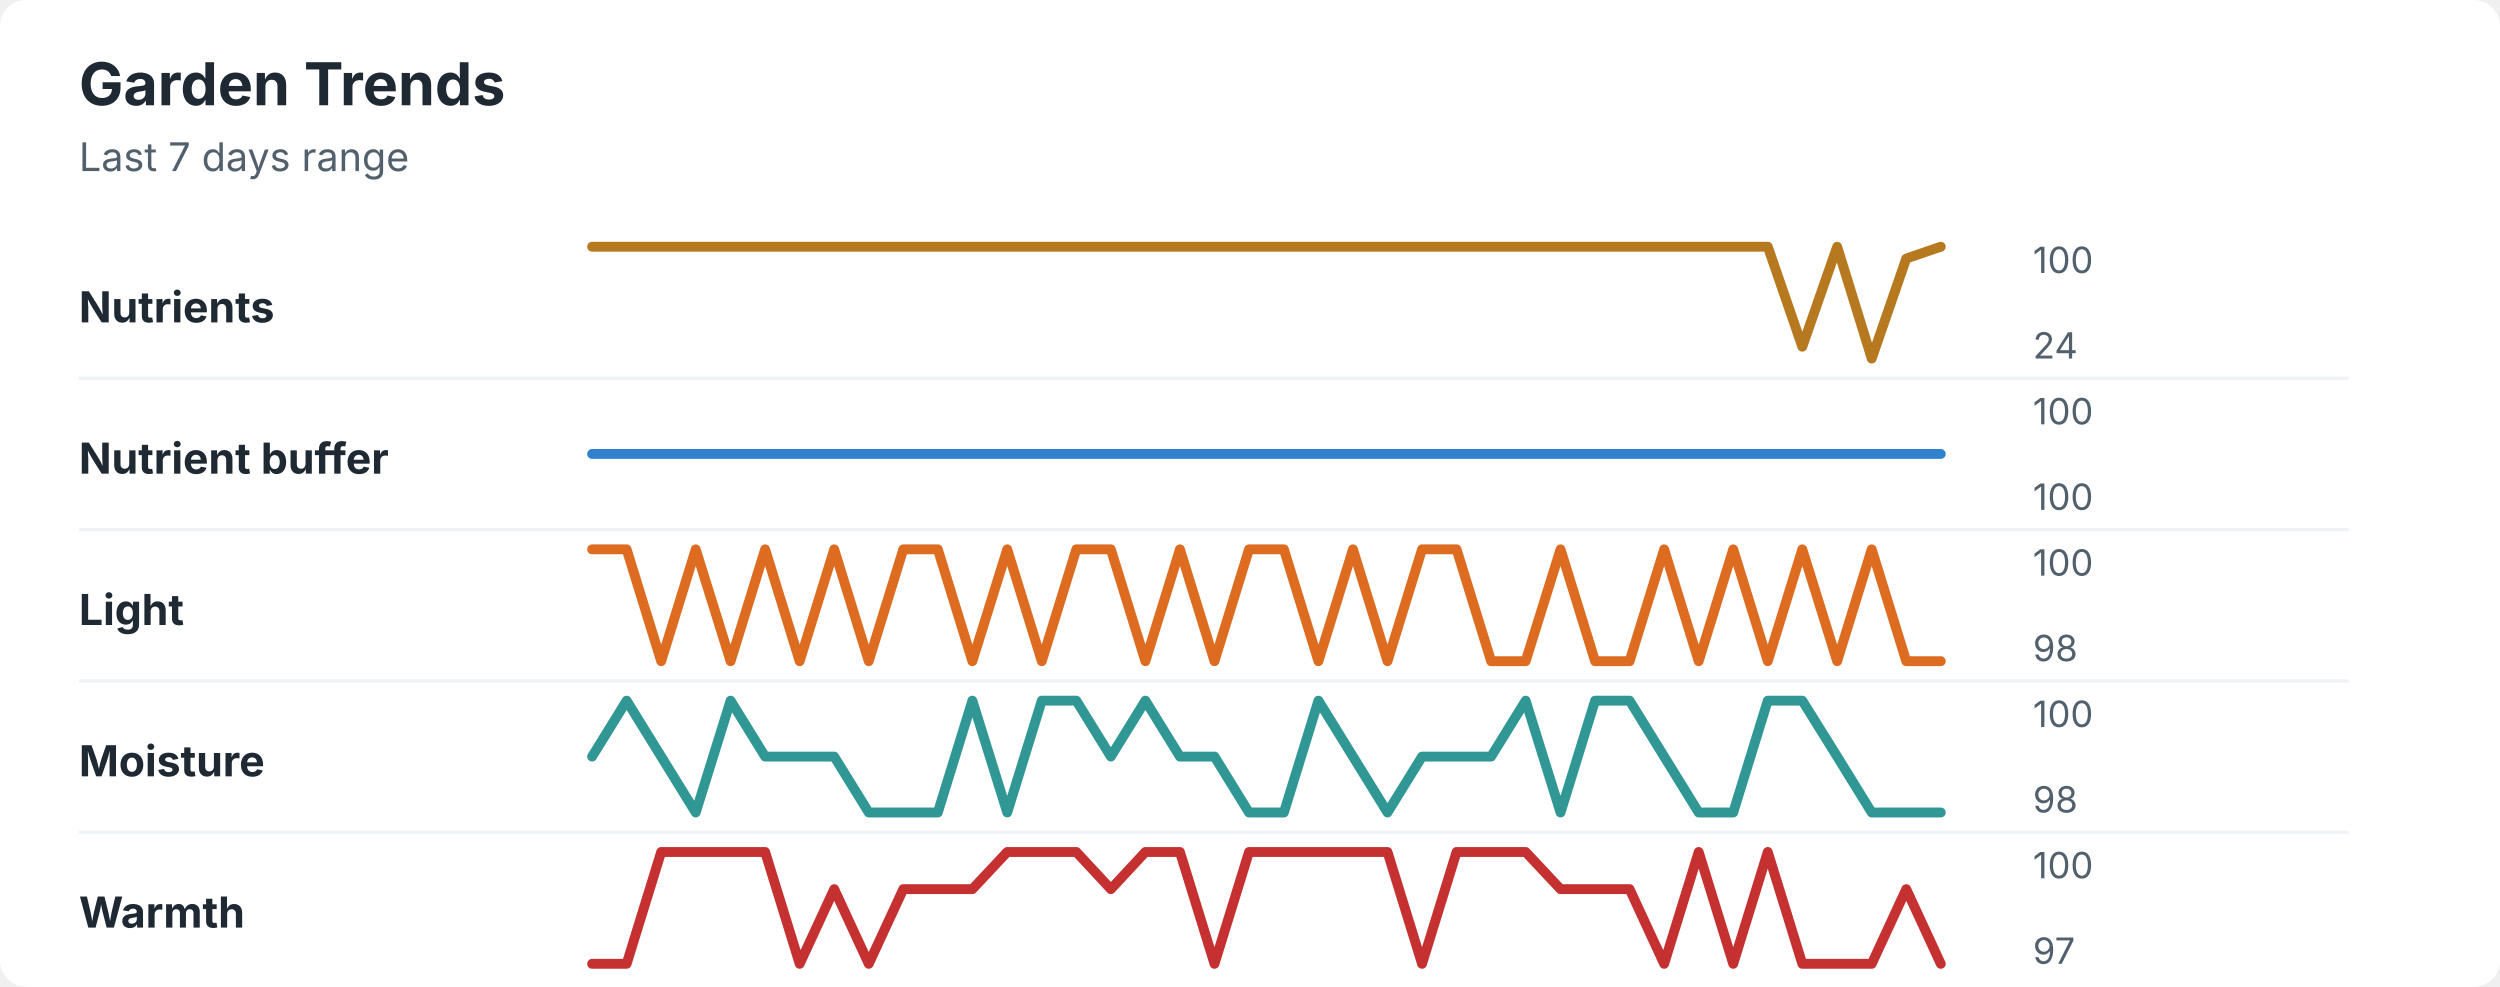
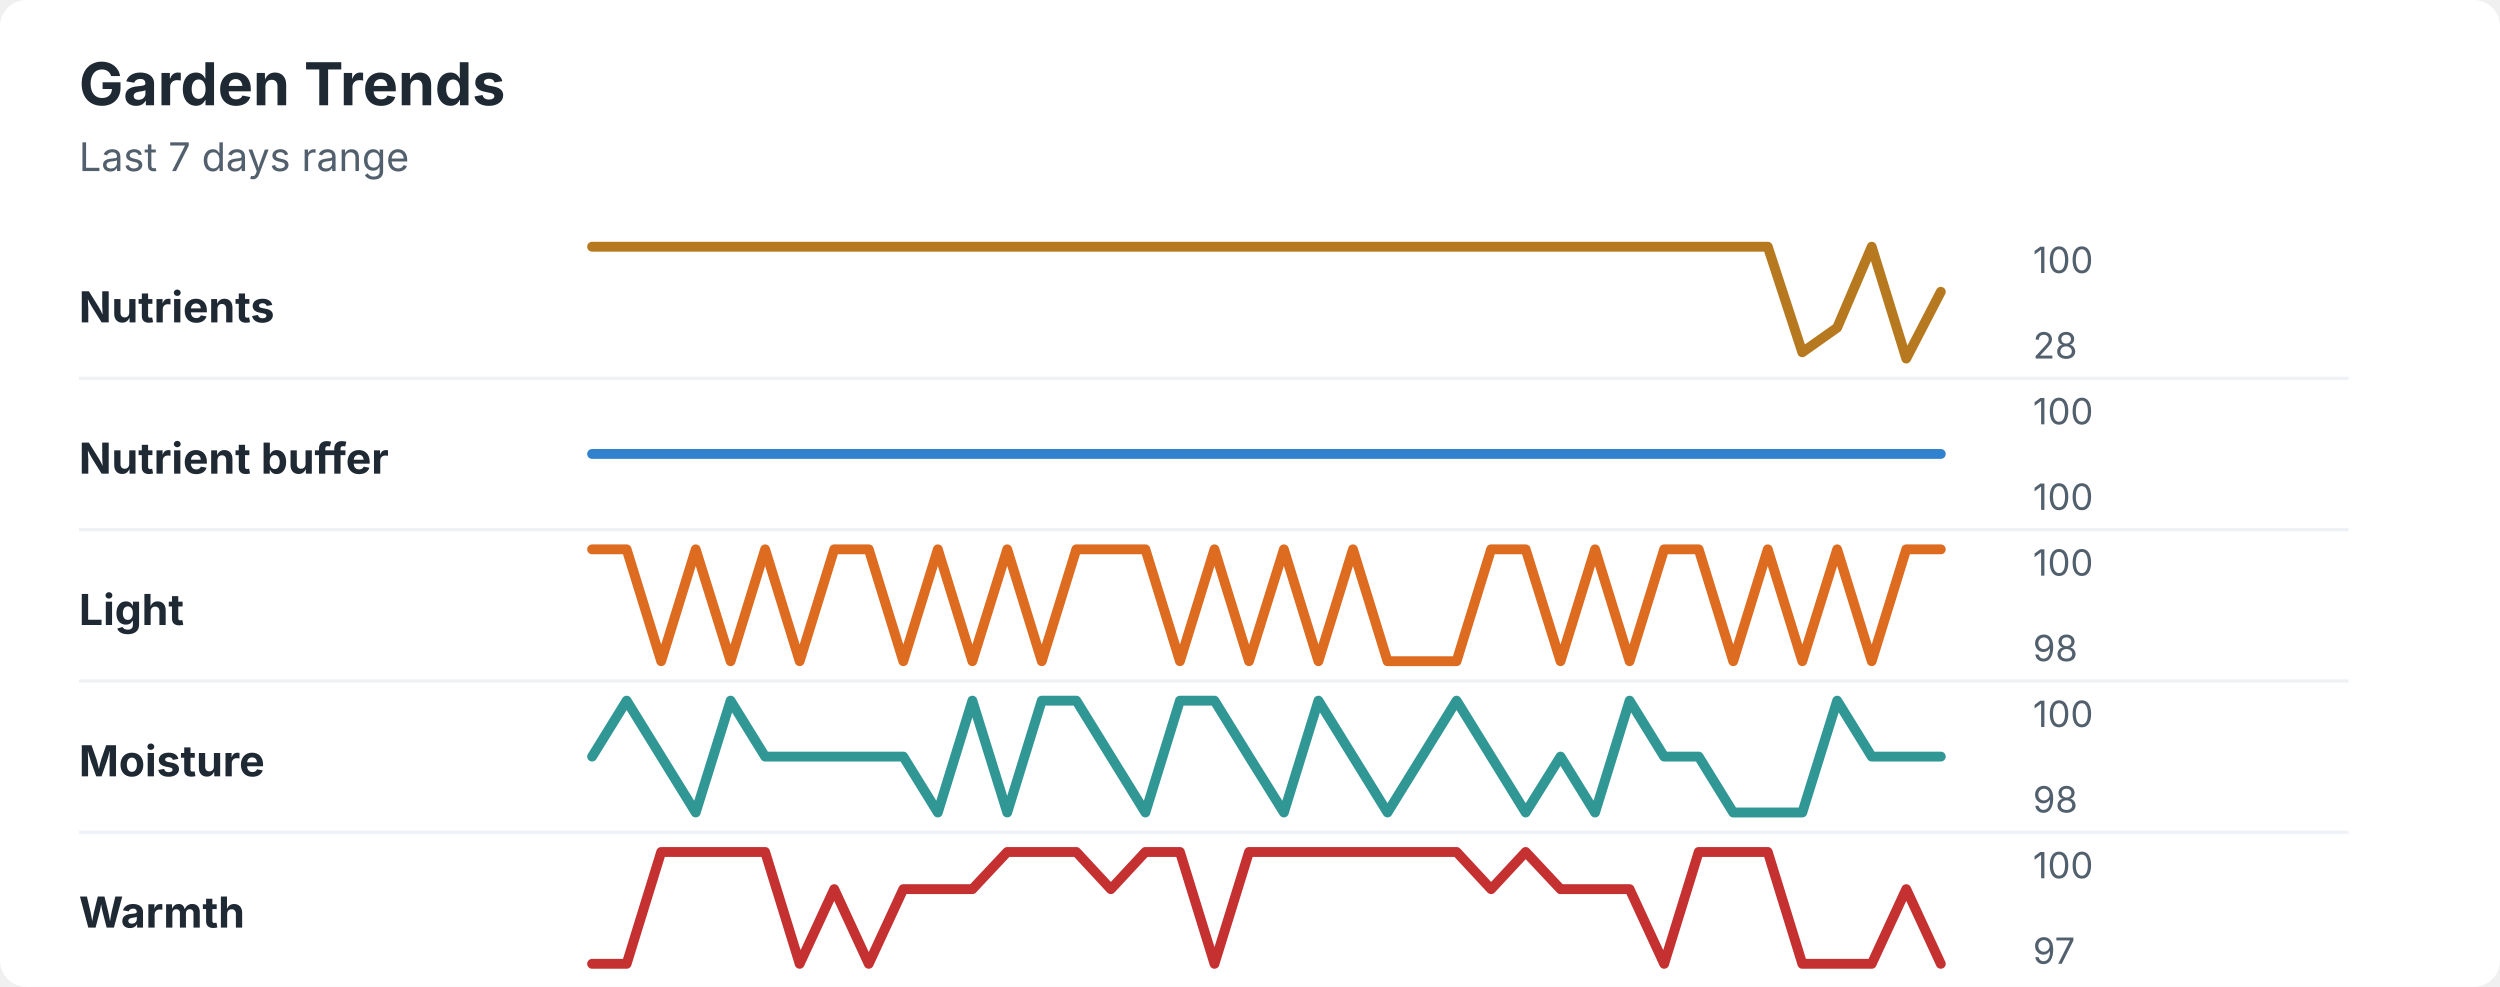
<svg xmlns="http://www.w3.org/2000/svg" width="760" height="300" viewBox="0 0 760 300" role="img" aria-labelledby="title desc">
  <rect width="760" height="300" rx="8" fill="#ffffff" />
  <style>
    text { font-family: -apple-system, BlinkMacSystemFont, "Segoe UI", sans-serif; }
    .title { font-size: 18px; font-weight: 700; fill: #1f2933; }
    .subtitle { font-size: 12px; fill: #52606d; }
    .label { font-size: 13px; font-weight: 650; fill: #1f2933; }
    .axis-value { font-size: 11px; fill: #52606d; }
    .separator { stroke: #eef2f7; stroke-width: 1; }
  </style>
  <text x="24" y="32" class="title">Garden Trends</text>
  <text x="24" y="52" class="subtitle">Last 7 days range</text>
  <text x="24" y="98" class="label">Nutrients</text>
-   <polyline points="180.0,75.0 190.5,75.0 201.0,75.0 211.5,75.0 222.1,75.0 232.6,75.0 243.1,75.0 253.6,75.0 264.1,75.0 274.6,75.0 285.1,75.0 295.6,75.0 306.2,75.0 316.7,75.0 327.2,75.0 337.7,75.0 348.2,75.0 358.7,75.0 369.2,75.0 379.7,75.0 390.3,75.0 400.8,75.0 411.3,75.0 421.8,75.0 432.3,75.0 442.8,75.0 453.3,75.0 463.8,75.0 474.4,75.0 484.9,75.0 495.4,75.0 505.9,75.0 516.4,75.0 526.9,75.0 537.4,75.0 547.9,105.4 558.5,75.0 569.0,109.0 579.5,78.6 590.0,75.0 " fill="none" stroke="#b7791f" stroke-width="3" stroke-linecap="round" stroke-linejoin="round" />
+   <polyline points="180.0,75.0 190.5,75.0 201.0,75.0 211.5,75.0 222.1,75.0 232.6,75.0 243.1,75.0 253.6,75.0 264.1,75.0 274.6,75.0 285.1,75.0 295.6,75.0 306.2,75.0 316.7,75.0 327.2,75.0 337.7,75.0 348.2,75.0 358.7,75.0 369.2,75.0 379.7,75.0 390.3,75.0 400.8,75.0 411.3,75.0 421.8,75.0 432.3,75.0 442.8,75.0 453.3,75.0 463.8,75.0 474.4,75.0 484.9,75.0 495.4,75.0 505.9,75.0 516.4,75.0 526.9,75.0 537.4,75.0 547.9,107.1 558.5,99.6 569.0,75.0 579.5,109.0 590.0,88.7 " fill="none" stroke="#b7791f" stroke-width="3" stroke-linecap="round" stroke-linejoin="round" />
  <text x="618" y="83" class="axis-value">100</text>
-   <text x="618" y="109" class="axis-value">24</text>
+   <text x="618" y="109" class="axis-value">28</text>
  <line x1="24" y1="115.0" x2="714" y2="115.0" class="separator" />
  <text x="24" y="144" class="label">Nutrient buffer</text>
  <polyline points="180.0,138.0 190.5,138.0 201.0,138.0 211.5,138.0 222.1,138.0 232.6,138.0 243.1,138.0 253.6,138.0 264.1,138.0 274.6,138.0 285.1,138.0 295.6,138.0 306.2,138.0 316.7,138.0 327.2,138.0 337.7,138.0 348.2,138.0 358.7,138.0 369.2,138.0 379.7,138.0 390.3,138.0 400.8,138.0 411.3,138.0 421.8,138.0 432.3,138.0 442.8,138.0 453.3,138.0 463.8,138.0 474.4,138.0 484.9,138.0 495.4,138.0 505.9,138.0 516.4,138.0 526.9,138.0 537.4,138.0 547.9,138.0 558.5,138.0 569.0,138.0 579.5,138.0 590.0,138.0 " fill="none" stroke="#3182ce" stroke-width="3" stroke-linecap="round" stroke-linejoin="round" />
  <text x="618" y="129" class="axis-value">100</text>
  <text x="618" y="155" class="axis-value">100</text>
  <line x1="24" y1="161.0" x2="714" y2="161.0" class="separator" />
  <text x="24" y="190" class="label">Light</text>
-   <polyline points="180.0,167.0 190.5,167.0 201.0,201.0 211.5,167.0 222.1,201.0 232.6,167.0 243.1,201.0 253.6,167.0 264.1,201.0 274.6,167.0 285.1,167.0 295.6,201.0 306.2,167.0 316.7,201.0 327.2,167.0 337.7,167.0 348.2,201.0 358.7,167.0 369.2,201.0 379.7,167.0 390.3,167.0 400.8,201.0 411.3,167.0 421.8,201.0 432.3,167.0 442.8,167.0 453.3,201.0 463.8,201.0 474.4,167.0 484.9,201.0 495.4,201.0 505.9,167.0 516.4,201.0 526.9,167.0 537.4,201.0 547.9,167.0 558.5,201.0 569.0,167.0 579.5,201.0 590.0,201.0 " fill="none" stroke="#dd6b20" stroke-width="3" stroke-linecap="round" stroke-linejoin="round" />
+   <polyline points="180.0,167.0 190.5,167.0 201.0,201.0 211.5,167.0 222.1,201.0 232.6,167.0 243.1,201.0 253.6,167.0 264.1,167.0 274.6,201.0 285.1,167.0 295.6,201.0 306.2,167.0 316.7,201.0 327.2,167.0 337.7,167.0 348.2,167.0 358.7,201.0 369.2,167.0 379.7,201.0 390.3,167.0 400.8,201.0 411.3,167.0 421.8,201.0 432.3,201.0 442.8,201.0 453.3,167.0 463.8,167.0 474.4,201.0 484.9,167.0 495.4,201.0 505.9,167.0 516.4,167.0 526.9,201.0 537.4,167.0 547.9,201.0 558.5,167.0 569.0,201.0 579.5,167.0 590.0,167.0 " fill="none" stroke="#dd6b20" stroke-width="3" stroke-linecap="round" stroke-linejoin="round" />
  <text x="618" y="175" class="axis-value">100</text>
  <text x="618" y="201" class="axis-value">98</text>
  <line x1="24" y1="207.0" x2="714" y2="207.0" class="separator" />
  <text x="24" y="236" class="label">Moisture</text>
-   <polyline points="180.0,230.0 190.5,213.0 201.0,230.0 211.5,247.0 222.1,213.0 232.6,230.0 243.1,230.0 253.6,230.0 264.1,247.0 274.6,247.0 285.1,247.0 295.6,213.0 306.2,247.0 316.7,213.0 327.2,213.0 337.7,230.0 348.2,213.0 358.7,230.0 369.2,230.0 379.7,247.0 390.3,247.0 400.8,213.0 411.3,230.0 421.8,247.0 432.3,230.0 442.8,230.0 453.3,230.0 463.8,213.0 474.4,247.0 484.9,213.0 495.4,213.0 505.9,230.0 516.4,247.0 526.9,247.0 537.4,213.0 547.9,213.0 558.5,230.0 569.0,247.0 579.5,247.0 590.0,247.0 " fill="none" stroke="#319795" stroke-width="3" stroke-linecap="round" stroke-linejoin="round" />
+   <polyline points="180.0,230.0 190.5,213.0 201.0,230.0 211.5,247.0 222.1,213.0 232.6,230.0 243.1,230.0 253.6,230.0 264.1,230.0 274.6,230.0 285.1,247.0 295.6,213.0 306.2,247.0 316.7,213.0 327.2,213.0 337.7,230.0 348.2,247.0 358.7,213.0 369.2,213.0 379.7,230.0 390.3,247.0 400.8,213.0 411.3,230.0 421.8,247.0 432.3,230.0 442.8,213.0 453.3,230.0 463.8,247.0 474.4,230.0 484.9,247.0 495.4,213.0 505.9,230.0 516.4,230.0 526.9,247.0 537.4,247.0 547.9,247.0 558.5,213.0 569.0,230.0 579.5,230.0 590.0,230.0 " fill="none" stroke="#319795" stroke-width="3" stroke-linecap="round" stroke-linejoin="round" />
  <text x="618" y="221" class="axis-value">100</text>
  <text x="618" y="247" class="axis-value">98</text>
  <line x1="24" y1="253.0" x2="714" y2="253.0" class="separator" />
  <text x="24" y="282" class="label">Warmth</text>
-   <polyline points="180.0,293.0 190.5,293.0 201.0,259.0 211.5,259.0 222.1,259.0 232.6,259.0 243.1,293.0 253.6,270.3 264.1,293.0 274.6,270.3 285.1,270.3 295.6,270.3 306.2,259.0 316.7,259.0 327.2,259.0 337.7,270.3 348.2,259.0 358.7,259.0 369.2,293.0 379.7,259.0 390.3,259.0 400.8,259.0 411.3,259.0 421.8,259.0 432.3,293.0 442.8,259.0 453.3,259.0 463.8,259.0 474.4,270.3 484.9,270.3 495.4,270.3 505.9,293.0 516.4,259.0 526.9,293.0 537.4,259.0 547.9,293.0 558.5,293.0 569.0,293.0 579.5,270.3 590.0,293.0 " fill="none" stroke="#c53030" stroke-width="3" stroke-linecap="round" stroke-linejoin="round" />
+   <polyline points="180.0,293.0 190.5,293.0 201.0,259.0 211.5,259.0 222.1,259.0 232.6,259.0 243.1,293.0 253.6,270.3 264.1,293.0 274.6,270.3 285.1,270.3 295.6,270.3 306.2,259.0 316.7,259.0 327.2,259.0 337.7,270.3 348.2,259.0 358.7,259.0 369.2,293.0 379.7,259.0 390.3,259.0 400.8,259.0 411.3,259.0 421.8,259.0 432.3,259.0 442.8,259.0 453.3,270.3 463.8,259.0 474.4,270.3 484.9,270.3 495.4,270.3 505.9,293.0 516.4,259.0 526.9,259.0 537.4,259.0 547.9,293.0 558.5,293.0 569.0,293.0 579.5,270.3 590.0,293.0 " fill="none" stroke="#c53030" stroke-width="3" stroke-linecap="round" stroke-linejoin="round" />
  <text x="618" y="267" class="axis-value">100</text>
  <text x="618" y="293" class="axis-value">97</text>
</svg>
